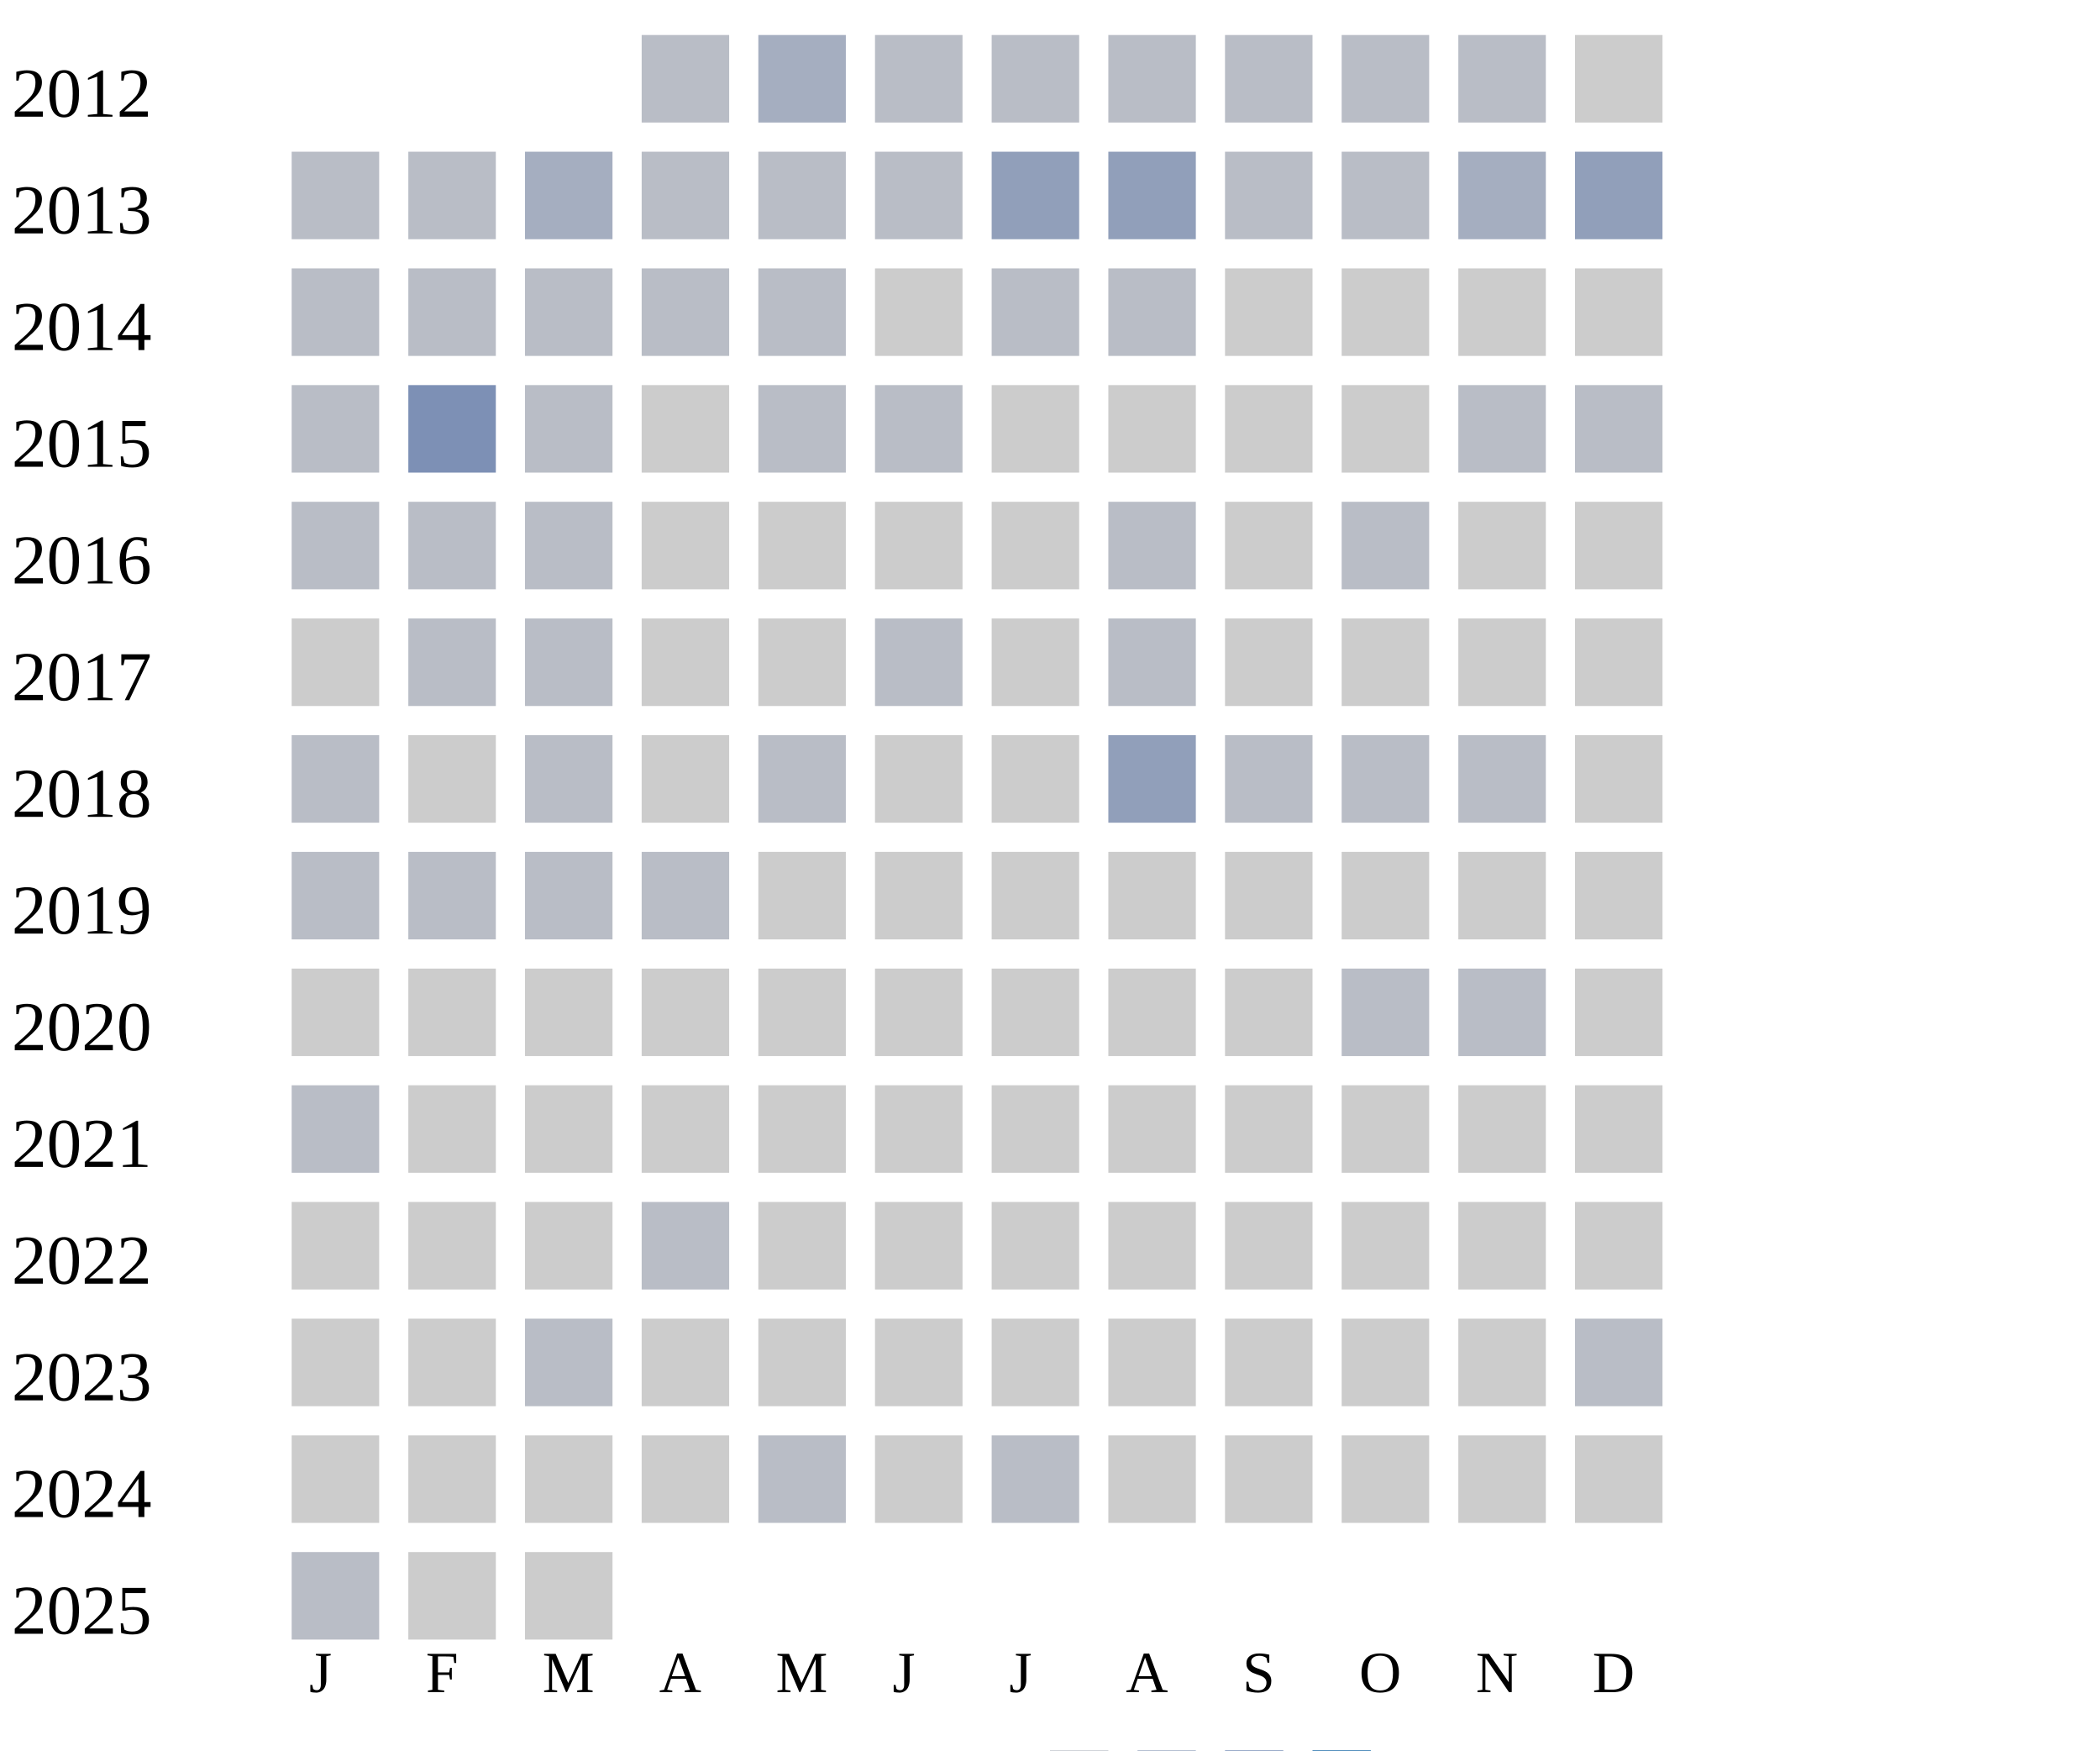
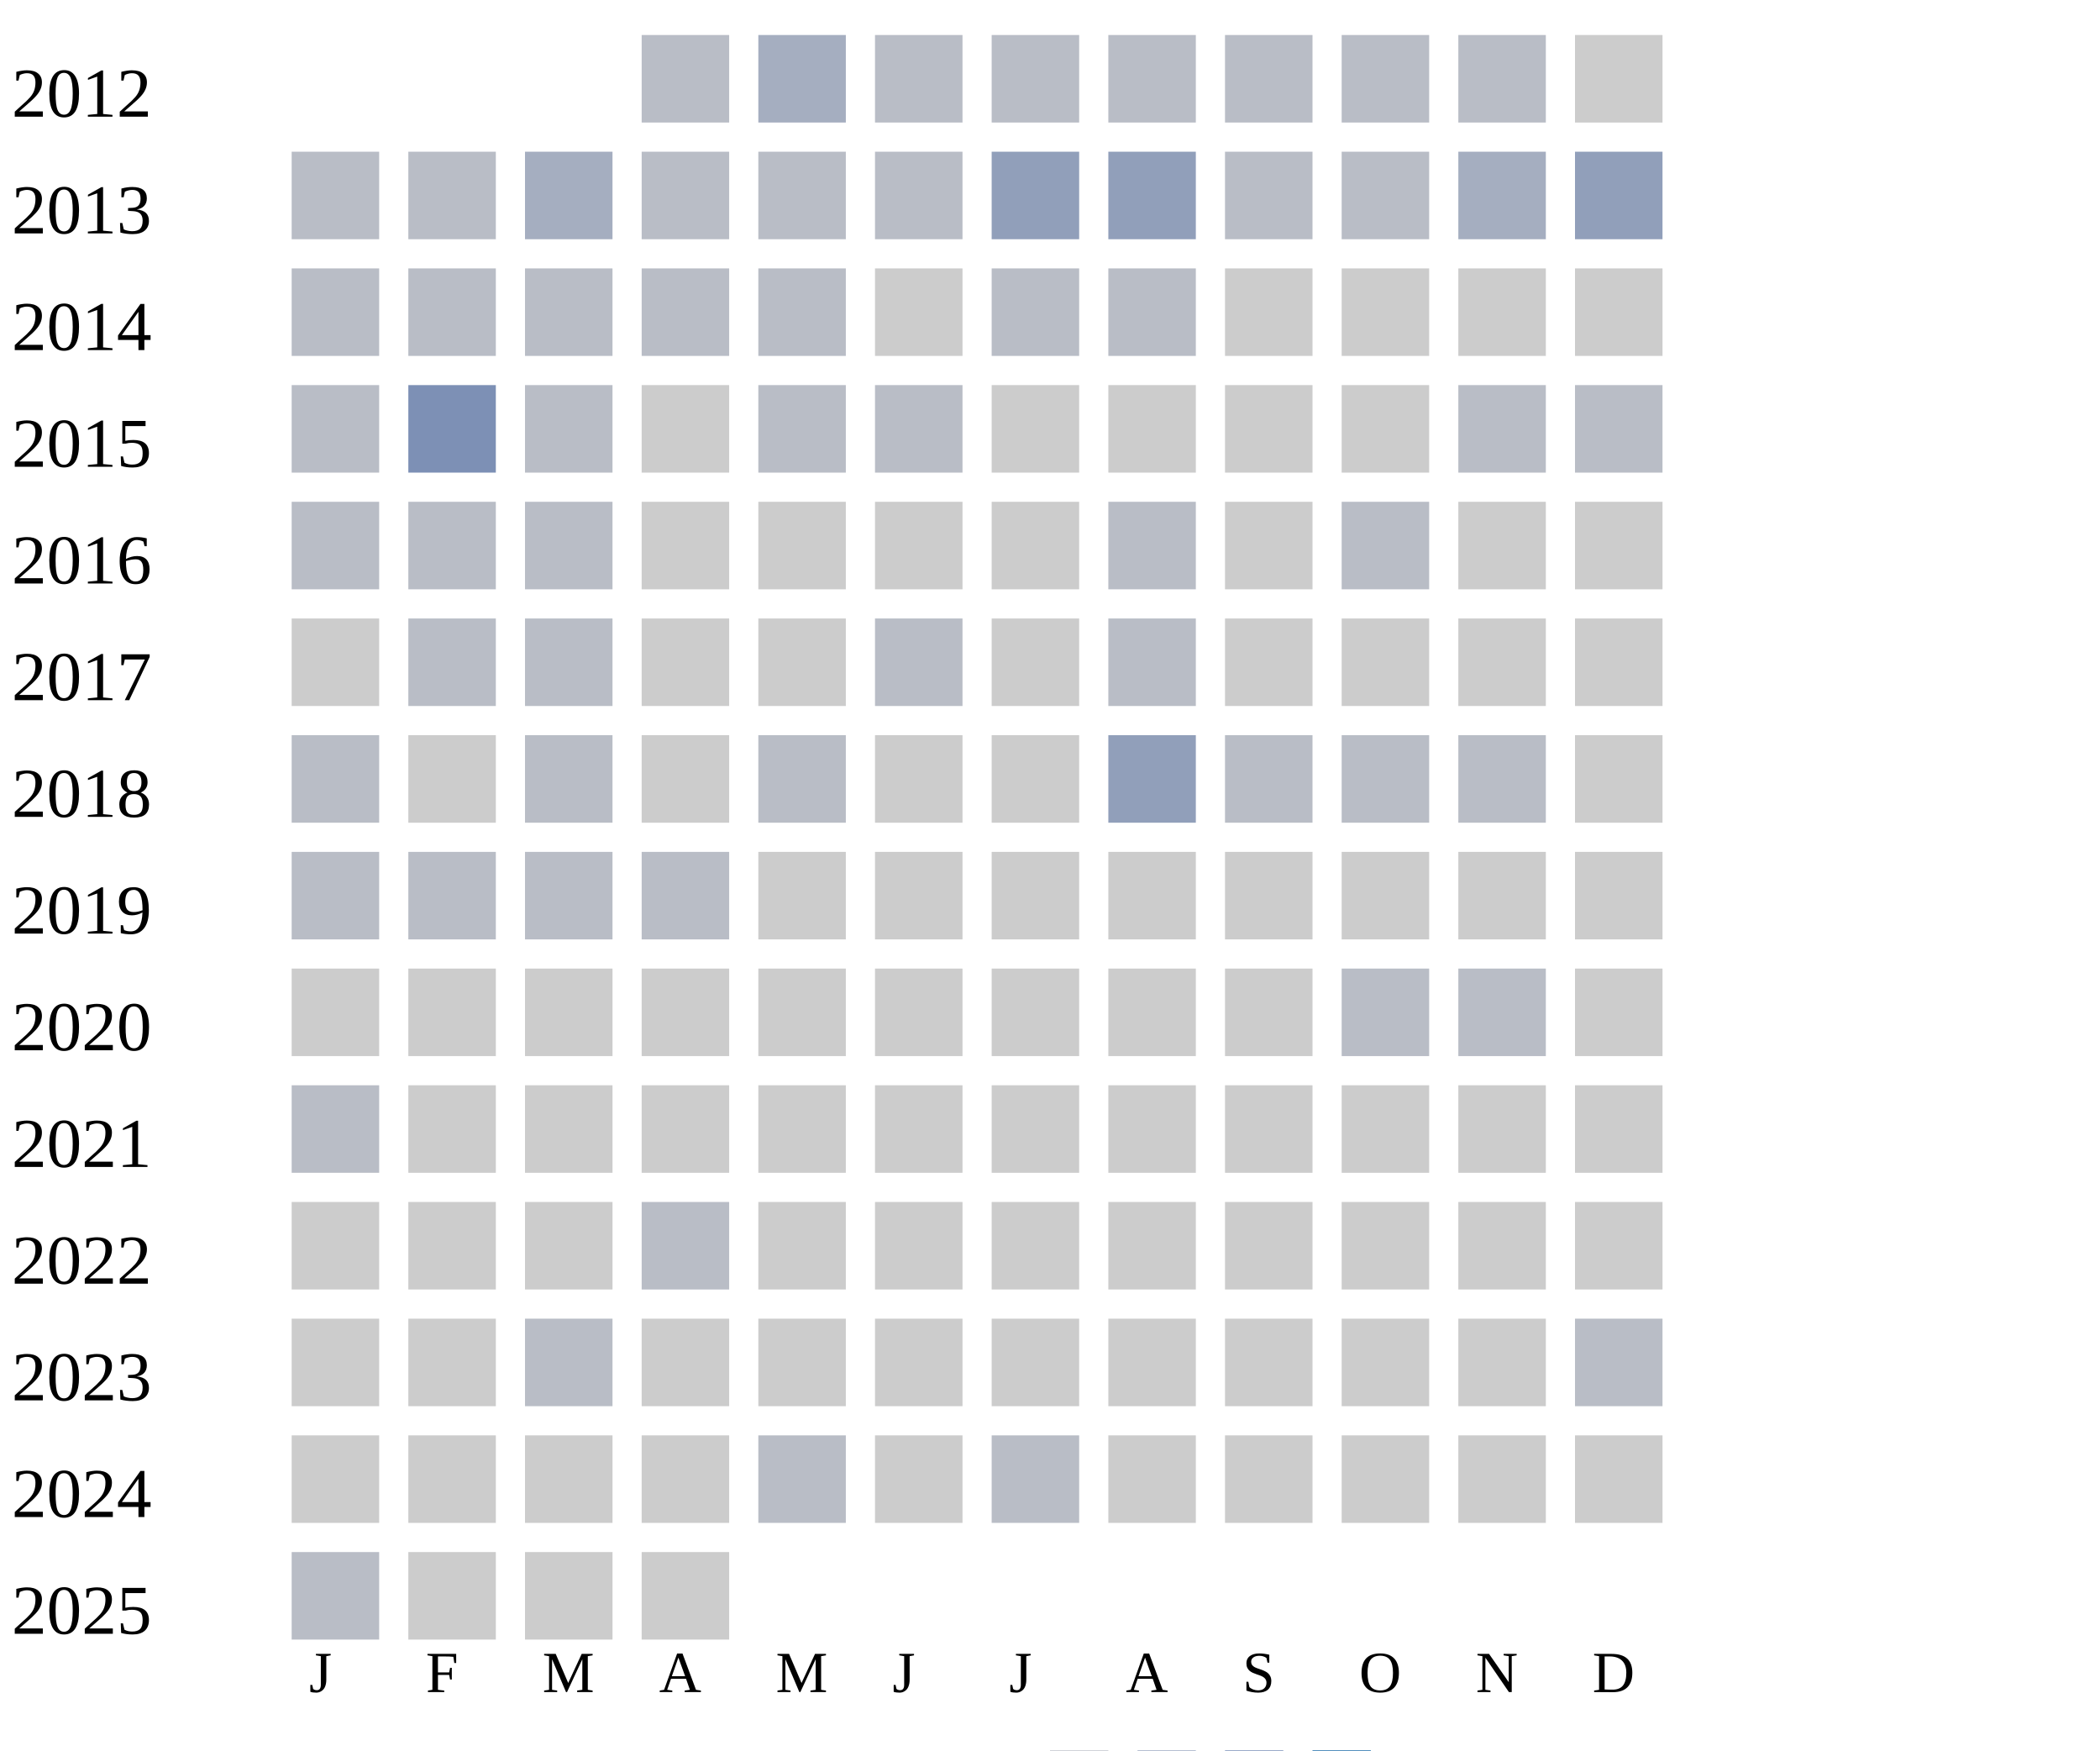
<svg xmlns="http://www.w3.org/2000/svg" width="360" height="300">
  <g transform="translate(0 0)">
    <text x="2" y="20">2012</text>
    <rect x="110" y="6" width="15" height="15" fill="#b9bdc6" />
    <rect x="130" y="6" width="15" height="15" fill="#a5aec0" />
    <rect x="150" y="6" width="15" height="15" fill="#b9bdc6" />
    <rect x="170" y="6" width="15" height="15" fill="#b9bdc6" />
    <rect x="190" y="6" width="15" height="15" fill="#b9bdc6" />
    <rect x="210" y="6" width="15" height="15" fill="#b9bdc6" />
    <rect x="230" y="6" width="15" height="15" fill="#b9bdc6" />
    <rect x="250" y="6" width="15" height="15" fill="#b9bdc6" />
    <rect x="270" y="6" width="15" height="15" fill="#cccccc" />
  </g>
  <g transform="translate(0 20)">
    <text x="2" y="20">2013</text>
    <rect x="50" y="6" width="15" height="15" fill="#b9bdc6" />
    <rect x="70" y="6" width="15" height="15" fill="#b9bdc6" />
    <rect x="90" y="6" width="15" height="15" fill="#a5aec0" />
    <rect x="110" y="6" width="15" height="15" fill="#b9bdc6" />
    <rect x="130" y="6" width="15" height="15" fill="#b9bdc6" />
    <rect x="150" y="6" width="15" height="15" fill="#b9bdc6" />
    <rect x="170" y="6" width="15" height="15" fill="#919fba" />
    <rect x="190" y="6" width="15" height="15" fill="#919fba" />
    <rect x="210" y="6" width="15" height="15" fill="#b9bdc6" />
    <rect x="230" y="6" width="15" height="15" fill="#b9bdc6" />
    <rect x="250" y="6" width="15" height="15" fill="#a5aec0" />
    <rect x="270" y="6" width="15" height="15" fill="#919fba" />
  </g>
  <g transform="translate(0 40)">
    <text x="2" y="20">2014</text>
    <rect x="50" y="6" width="15" height="15" fill="#b9bdc6" />
    <rect x="70" y="6" width="15" height="15" fill="#b9bdc6" />
    <rect x="90" y="6" width="15" height="15" fill="#b9bdc6" />
    <rect x="110" y="6" width="15" height="15" fill="#b9bdc6" />
    <rect x="130" y="6" width="15" height="15" fill="#b9bdc6" />
    <rect x="150" y="6" width="15" height="15" fill="#cccccc" />
    <rect x="170" y="6" width="15" height="15" fill="#b9bdc6" />
    <rect x="190" y="6" width="15" height="15" fill="#b9bdc6" />
    <rect x="210" y="6" width="15" height="15" fill="#cccccc" />
    <rect x="230" y="6" width="15" height="15" fill="#cccccc" />
    <rect x="250" y="6" width="15" height="15" fill="#cccccc" />
    <rect x="270" y="6" width="15" height="15" fill="#cccccc" />
  </g>
  <g transform="translate(0 60)">
    <text x="2" y="20">2015</text>
    <rect x="50" y="6" width="15" height="15" fill="#b9bdc6" />
    <rect x="70" y="6" width="15" height="15" fill="#7d90b5" />
    <rect x="90" y="6" width="15" height="15" fill="#b9bdc6" />
    <rect x="110" y="6" width="15" height="15" fill="#cccccc" />
    <rect x="130" y="6" width="15" height="15" fill="#b9bdc6" />
    <rect x="150" y="6" width="15" height="15" fill="#b9bdc6" />
    <rect x="170" y="6" width="15" height="15" fill="#cccccc" />
    <rect x="190" y="6" width="15" height="15" fill="#cccccc" />
    <rect x="210" y="6" width="15" height="15" fill="#cccccc" />
    <rect x="230" y="6" width="15" height="15" fill="#cccccc" />
    <rect x="250" y="6" width="15" height="15" fill="#b9bdc6" />
    <rect x="270" y="6" width="15" height="15" fill="#b9bdc6" />
  </g>
  <g transform="translate(0 80)">
    <text x="2" y="20">2016</text>
    <rect x="50" y="6" width="15" height="15" fill="#b9bdc6" />
    <rect x="70" y="6" width="15" height="15" fill="#b9bdc6" />
    <rect x="90" y="6" width="15" height="15" fill="#b9bdc6" />
    <rect x="110" y="6" width="15" height="15" fill="#cccccc" />
    <rect x="130" y="6" width="15" height="15" fill="#cccccc" />
    <rect x="150" y="6" width="15" height="15" fill="#cccccc" />
    <rect x="170" y="6" width="15" height="15" fill="#cccccc" />
    <rect x="190" y="6" width="15" height="15" fill="#b9bdc6" />
    <rect x="210" y="6" width="15" height="15" fill="#cccccc" />
    <rect x="230" y="6" width="15" height="15" fill="#b9bdc6" />
    <rect x="250" y="6" width="15" height="15" fill="#cccccc" />
    <rect x="270" y="6" width="15" height="15" fill="#cccccc" />
  </g>
  <g transform="translate(0 100)">
    <text x="2" y="20">2017</text>
    <rect x="50" y="6" width="15" height="15" fill="#cccccc" />
    <rect x="70" y="6" width="15" height="15" fill="#b9bdc6" />
    <rect x="90" y="6" width="15" height="15" fill="#b9bdc6" />
    <rect x="110" y="6" width="15" height="15" fill="#cccccc" />
    <rect x="130" y="6" width="15" height="15" fill="#cccccc" />
    <rect x="150" y="6" width="15" height="15" fill="#b9bdc6" />
    <rect x="170" y="6" width="15" height="15" fill="#cccccc" />
    <rect x="190" y="6" width="15" height="15" fill="#b9bdc6" />
    <rect x="210" y="6" width="15" height="15" fill="#cccccc" />
    <rect x="230" y="6" width="15" height="15" fill="#cccccc" />
    <rect x="250" y="6" width="15" height="15" fill="#cccccc" />
    <rect x="270" y="6" width="15" height="15" fill="#cccccc" />
  </g>
  <g transform="translate(0 120)">
    <text x="2" y="20">2018</text>
    <rect x="50" y="6" width="15" height="15" fill="#b9bdc6" />
    <rect x="70" y="6" width="15" height="15" fill="#cccccc" />
    <rect x="90" y="6" width="15" height="15" fill="#b9bdc6" />
    <rect x="110" y="6" width="15" height="15" fill="#cccccc" />
    <rect x="130" y="6" width="15" height="15" fill="#b9bdc6" />
    <rect x="150" y="6" width="15" height="15" fill="#cccccc" />
    <rect x="170" y="6" width="15" height="15" fill="#cccccc" />
    <rect x="190" y="6" width="15" height="15" fill="#919fba" />
    <rect x="210" y="6" width="15" height="15" fill="#b9bdc6" />
    <rect x="230" y="6" width="15" height="15" fill="#b9bdc6" />
    <rect x="250" y="6" width="15" height="15" fill="#b9bdc6" />
    <rect x="270" y="6" width="15" height="15" fill="#cccccc" />
  </g>
  <g transform="translate(0 140)">
    <text x="2" y="20">2019</text>
    <rect x="50" y="6" width="15" height="15" fill="#b9bdc6" />
    <rect x="70" y="6" width="15" height="15" fill="#b9bdc6" />
    <rect x="90" y="6" width="15" height="15" fill="#b9bdc6" />
    <rect x="110" y="6" width="15" height="15" fill="#b9bdc6" />
    <rect x="130" y="6" width="15" height="15" fill="#cccccc" />
    <rect x="150" y="6" width="15" height="15" fill="#cccccc" />
    <rect x="170" y="6" width="15" height="15" fill="#cccccc" />
    <rect x="190" y="6" width="15" height="15" fill="#cccccc" />
    <rect x="210" y="6" width="15" height="15" fill="#cccccc" />
    <rect x="230" y="6" width="15" height="15" fill="#cccccc" />
    <rect x="250" y="6" width="15" height="15" fill="#cccccc" />
    <rect x="270" y="6" width="15" height="15" fill="#cccccc" />
  </g>
  <g transform="translate(0 160)">
    <text x="2" y="20">2020</text>
    <rect x="50" y="6" width="15" height="15" fill="#cccccc" />
    <rect x="70" y="6" width="15" height="15" fill="#cccccc" />
    <rect x="90" y="6" width="15" height="15" fill="#cccccc" />
    <rect x="110" y="6" width="15" height="15" fill="#cccccc" />
    <rect x="130" y="6" width="15" height="15" fill="#cccccc" />
    <rect x="150" y="6" width="15" height="15" fill="#cccccc" />
    <rect x="170" y="6" width="15" height="15" fill="#cccccc" />
    <rect x="190" y="6" width="15" height="15" fill="#cccccc" />
    <rect x="210" y="6" width="15" height="15" fill="#cccccc" />
    <rect x="230" y="6" width="15" height="15" fill="#b9bdc6" />
    <rect x="250" y="6" width="15" height="15" fill="#b9bdc6" />
    <rect x="270" y="6" width="15" height="15" fill="#cccccc" />
  </g>
  <g transform="translate(0 180)">
    <text x="2" y="20">2021</text>
    <rect x="50" y="6" width="15" height="15" fill="#b9bdc6" />
    <rect x="70" y="6" width="15" height="15" fill="#cccccc" />
    <rect x="90" y="6" width="15" height="15" fill="#cccccc" />
    <rect x="110" y="6" width="15" height="15" fill="#cccccc" />
    <rect x="130" y="6" width="15" height="15" fill="#cccccc" />
    <rect x="150" y="6" width="15" height="15" fill="#cccccc" />
    <rect x="170" y="6" width="15" height="15" fill="#cccccc" />
    <rect x="190" y="6" width="15" height="15" fill="#cccccc" />
    <rect x="210" y="6" width="15" height="15" fill="#cccccc" />
    <rect x="230" y="6" width="15" height="15" fill="#cccccc" />
    <rect x="250" y="6" width="15" height="15" fill="#cccccc" />
    <rect x="270" y="6" width="15" height="15" fill="#cccccc" />
  </g>
  <g transform="translate(0 200)">
    <text x="2" y="20">2022</text>
    <rect x="50" y="6" width="15" height="15" fill="#cccccc" />
    <rect x="70" y="6" width="15" height="15" fill="#cccccc" />
    <rect x="90" y="6" width="15" height="15" fill="#cccccc" />
    <rect x="110" y="6" width="15" height="15" fill="#b9bdc6" />
    <rect x="130" y="6" width="15" height="15" fill="#cccccc" />
    <rect x="150" y="6" width="15" height="15" fill="#cccccc" />
    <rect x="170" y="6" width="15" height="15" fill="#cccccc" />
    <rect x="190" y="6" width="15" height="15" fill="#cccccc" />
    <rect x="210" y="6" width="15" height="15" fill="#cccccc" />
    <rect x="230" y="6" width="15" height="15" fill="#cccccc" />
    <rect x="250" y="6" width="15" height="15" fill="#cccccc" />
    <rect x="270" y="6" width="15" height="15" fill="#cccccc" />
  </g>
  <g transform="translate(0 220)">
    <text x="2" y="20">2023</text>
    <rect x="50" y="6" width="15" height="15" fill="#cccccc" />
    <rect x="70" y="6" width="15" height="15" fill="#cccccc" />
    <rect x="90" y="6" width="15" height="15" fill="#b9bdc6" />
    <rect x="110" y="6" width="15" height="15" fill="#cccccc" />
    <rect x="130" y="6" width="15" height="15" fill="#cccccc" />
    <rect x="150" y="6" width="15" height="15" fill="#cccccc" />
    <rect x="170" y="6" width="15" height="15" fill="#cccccc" />
    <rect x="190" y="6" width="15" height="15" fill="#cccccc" />
    <rect x="210" y="6" width="15" height="15" fill="#cccccc" />
    <rect x="230" y="6" width="15" height="15" fill="#cccccc" />
    <rect x="250" y="6" width="15" height="15" fill="#cccccc" />
    <rect x="270" y="6" width="15" height="15" fill="#b9bdc6" />
  </g>
  <g transform="translate(0 240)">
    <text x="2" y="20">2024</text>
    <rect x="50" y="6" width="15" height="15" fill="#cccccc" />
    <rect x="70" y="6" width="15" height="15" fill="#cccccc" />
    <rect x="90" y="6" width="15" height="15" fill="#cccccc" />
    <rect x="110" y="6" width="15" height="15" fill="#cccccc" />
    <rect x="130" y="6" width="15" height="15" fill="#b9bdc6" />
    <rect x="150" y="6" width="15" height="15" fill="#cccccc" />
    <rect x="170" y="6" width="15" height="15" fill="#b9bdc6" />
    <rect x="190" y="6" width="15" height="15" fill="#cccccc" />
    <rect x="210" y="6" width="15" height="15" fill="#cccccc" />
    <rect x="230" y="6" width="15" height="15" fill="#cccccc" />
    <rect x="250" y="6" width="15" height="15" fill="#cccccc" />
    <rect x="270" y="6" width="15" height="15" fill="#cccccc" />
  </g>
  <g transform="translate(0 260)">
    <text x="2" y="20">2025</text>
    <rect x="50" y="6" width="15" height="15" fill="#b9bdc6" />
    <rect x="70" y="6" width="15" height="15" fill="#cccccc" />
    <rect x="90" y="6" width="15" height="15" fill="#cccccc" />
+     <rect x="110" y="6" width="15" height="15" fill="#cccccc" />
  </g>
  <text style="font-size: 10px; text-align: center" x="53" y="290">J</text>
  <text style="font-size: 10px; text-align: center" x="73" y="290">F</text>
  <text style="font-size: 10px; text-align: center" x="93" y="290">M</text>
  <text style="font-size: 10px; text-align: center" x="113" y="290">A</text>
  <text style="font-size: 10px; text-align: center" x="133" y="290">M</text>
  <text style="font-size: 10px; text-align: center" x="153" y="290">J</text>
  <text style="font-size: 10px; text-align: center" x="173" y="290">J</text>
  <text style="font-size: 10px; text-align: center" x="193" y="290">A</text>
  <text style="font-size: 10px; text-align: center" x="213" y="290">S</text>
  <text style="font-size: 10px; text-align: center" x="233" y="290">O</text>
  <text style="font-size: 10px; text-align: center" x="253" y="290">N</text>
  <text style="font-size: 10px; text-align: center" x="273" y="290">D</text>
  <text style="font-size: 10px;" x="155" y="309">Less</text>
  <rect fill="#b9bdc6" width="10" height="10" x="180" y="300" />
  <rect fill="#919fba" width="10" height="10" x="195" y="300" />
  <rect fill="#6882ae" width="10" height="10" x="210" y="300" />
  <rect fill="#005a9c" width="10" height="10" x="225" y="300" />
  <text x="240" y="309" style="font-size: 10px;">More</text>
</svg>
